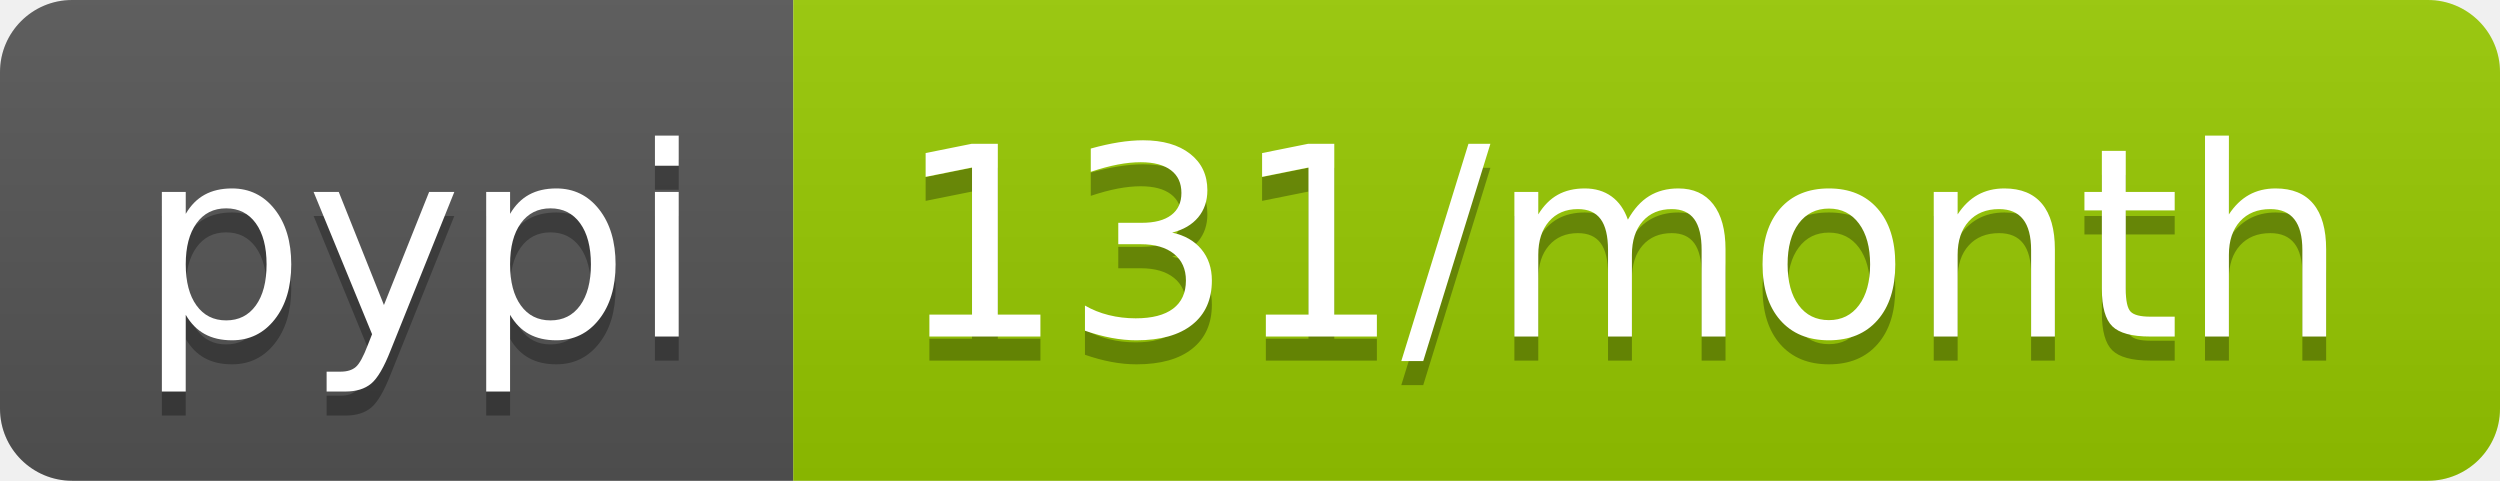
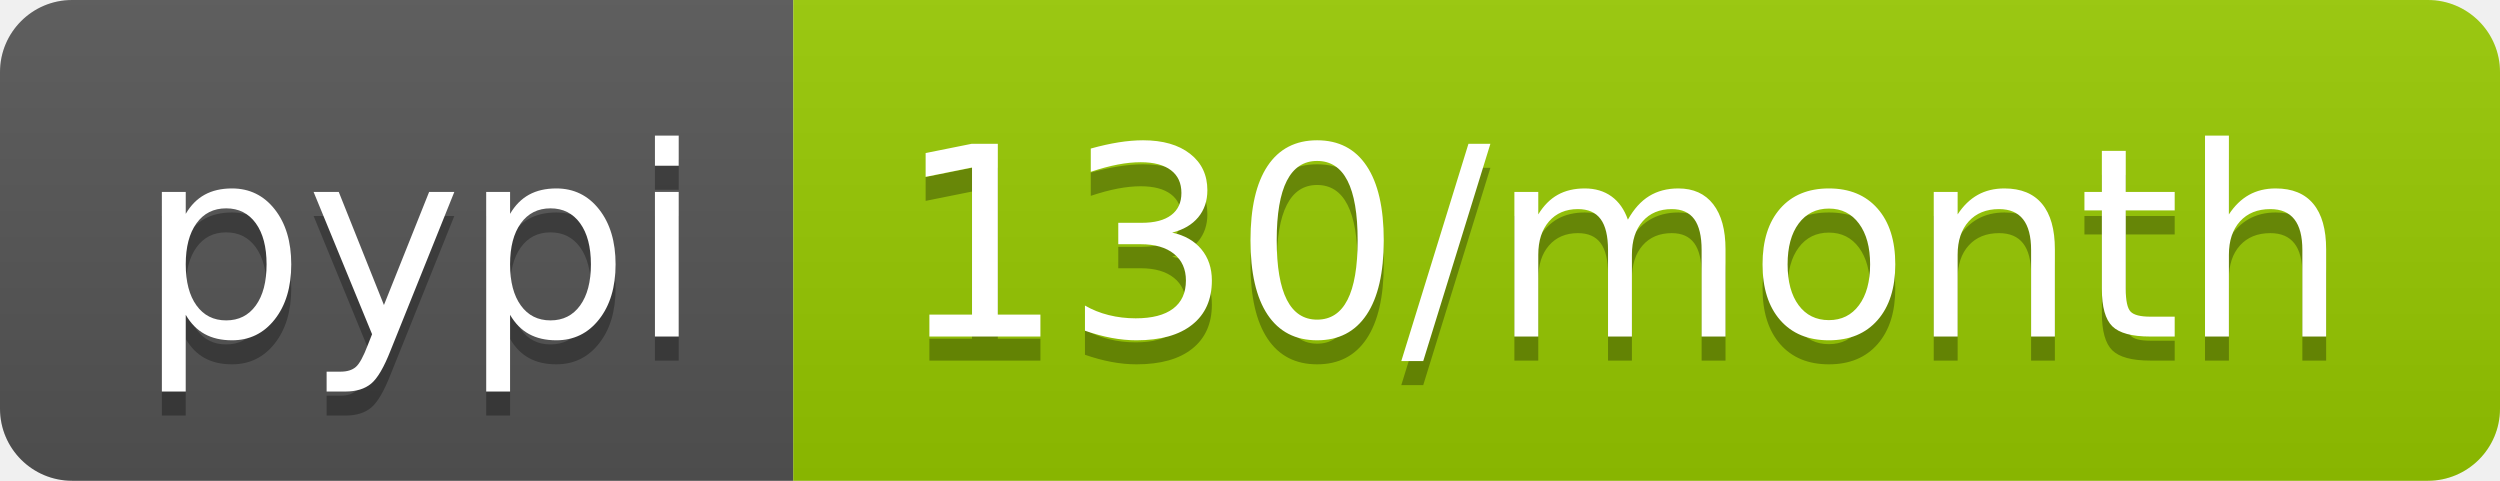
<svg xmlns="http://www.w3.org/2000/svg" width="104" height="20">
  <linearGradient id="b" x2="0" y2="100%">
    <stop offset="0" stop-color="#bbb" stop-opacity=".1" />
    <stop offset="1" stop-opacity=".1" />
  </linearGradient>
  <clipPath id="a">
    <rect width="104" height="20" rx="3" fill="#fff" />
  </clipPath>
  <g clip-path="url(#a)">
    <path fill="#555" d="M0 0h33v20H0z" />
    <path fill="#97ca00" d="M33 0h71v20H33z" />
    <path fill="url(#b)" d="M0 0h104v20H0z" />
  </g>
  <g fill="#fff" text-anchor="middle" font-family="DejaVu Sans,Verdana,Geneva,sans-serif" font-size="110">
    <text x="175" y="150" fill="#010101" fill-opacity=".3" transform="scale(.1)" textLength="230">pypi</text>
    <text x="175" y="140" transform="scale(.1)" textLength="230">pypi</text>
-     <text x="675" y="150" fill="#010101" fill-opacity=".3" transform="scale(.1)" textLength="610">131/month</text>
-     <text x="675" y="140" transform="scale(.1)" textLength="610">131/month</text>
+     <text x="675" y="150" fill="#010101" fill-opacity=".3" transform="scale(.1)" textLength="610">130/month</text>
+     <text x="675" y="140" transform="scale(.1)" textLength="610">130/month</text>
  </g>
</svg>
